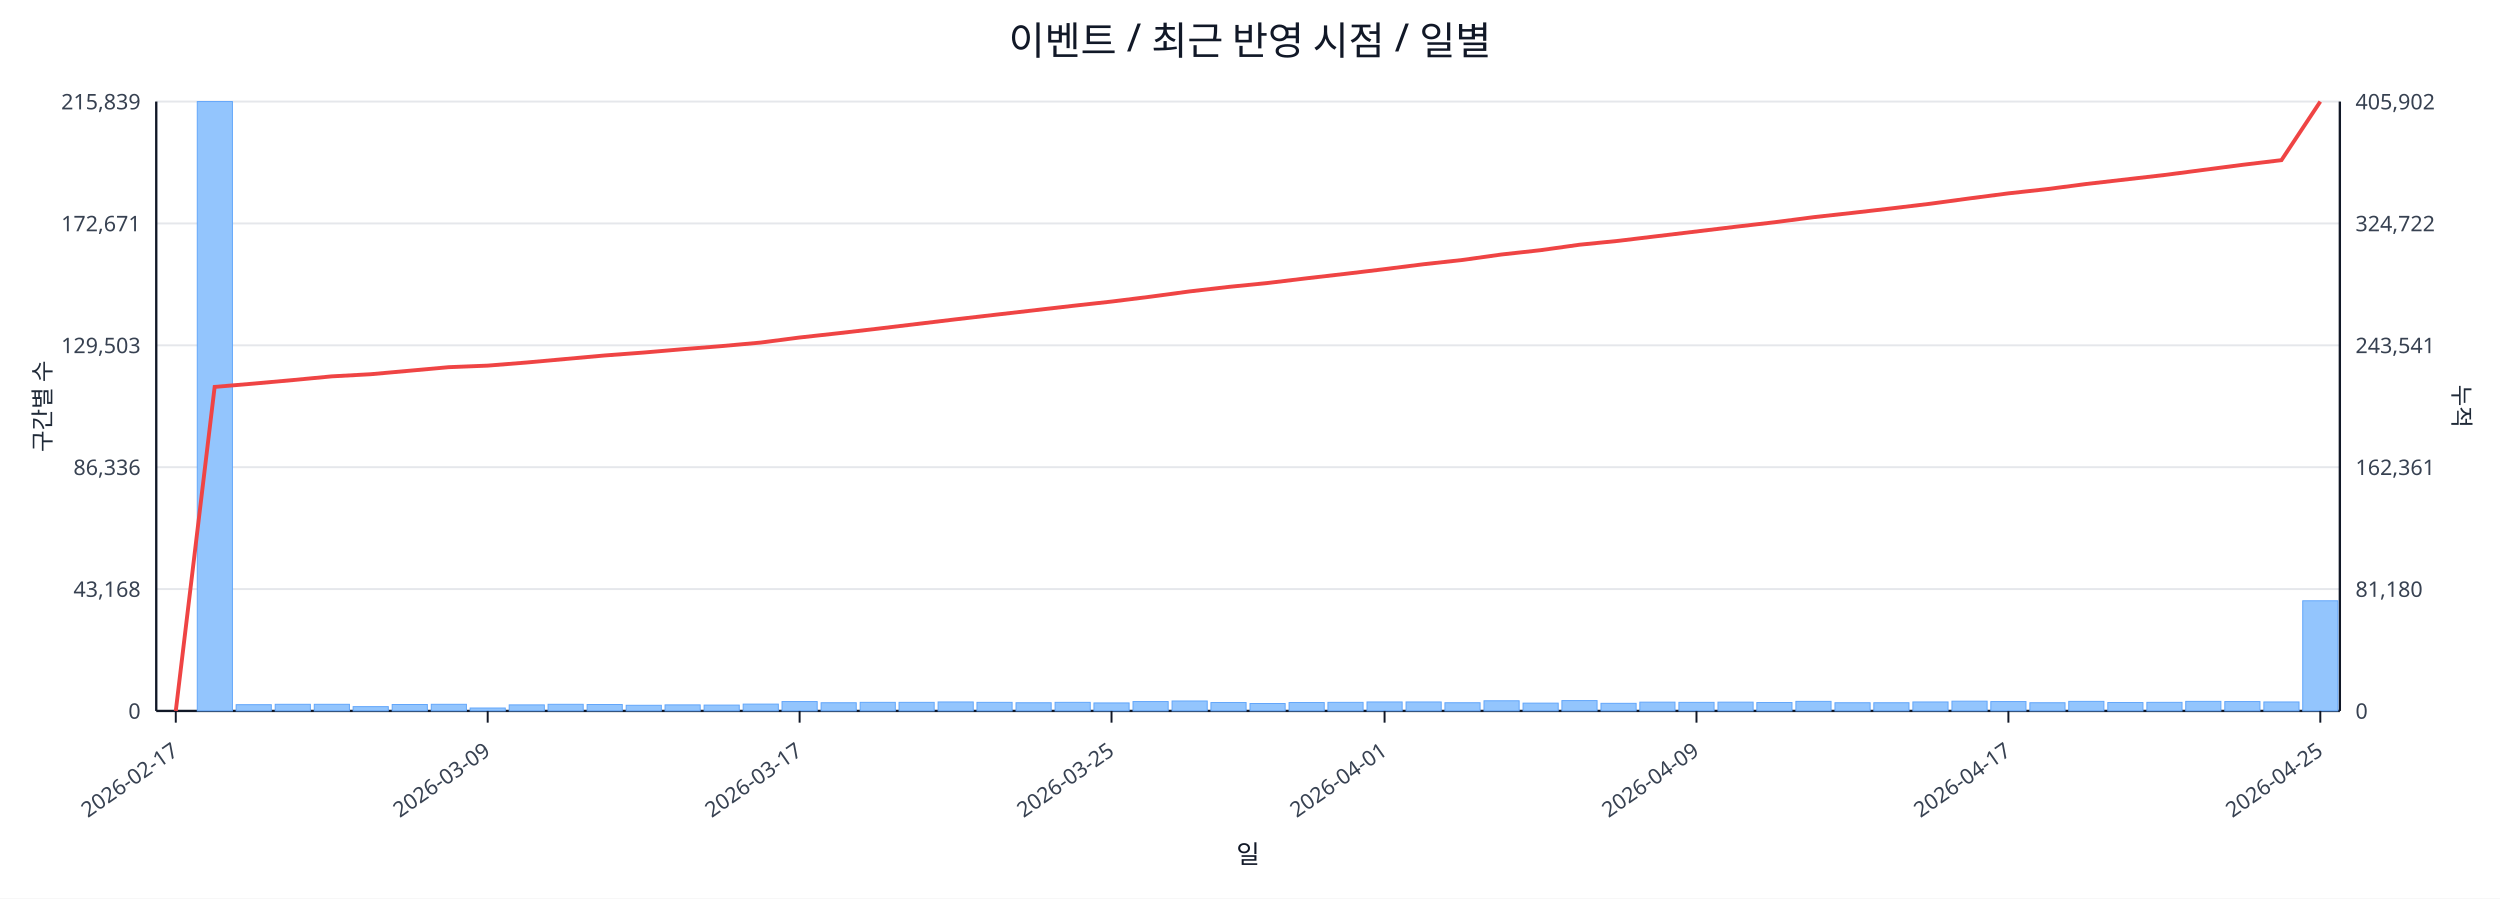
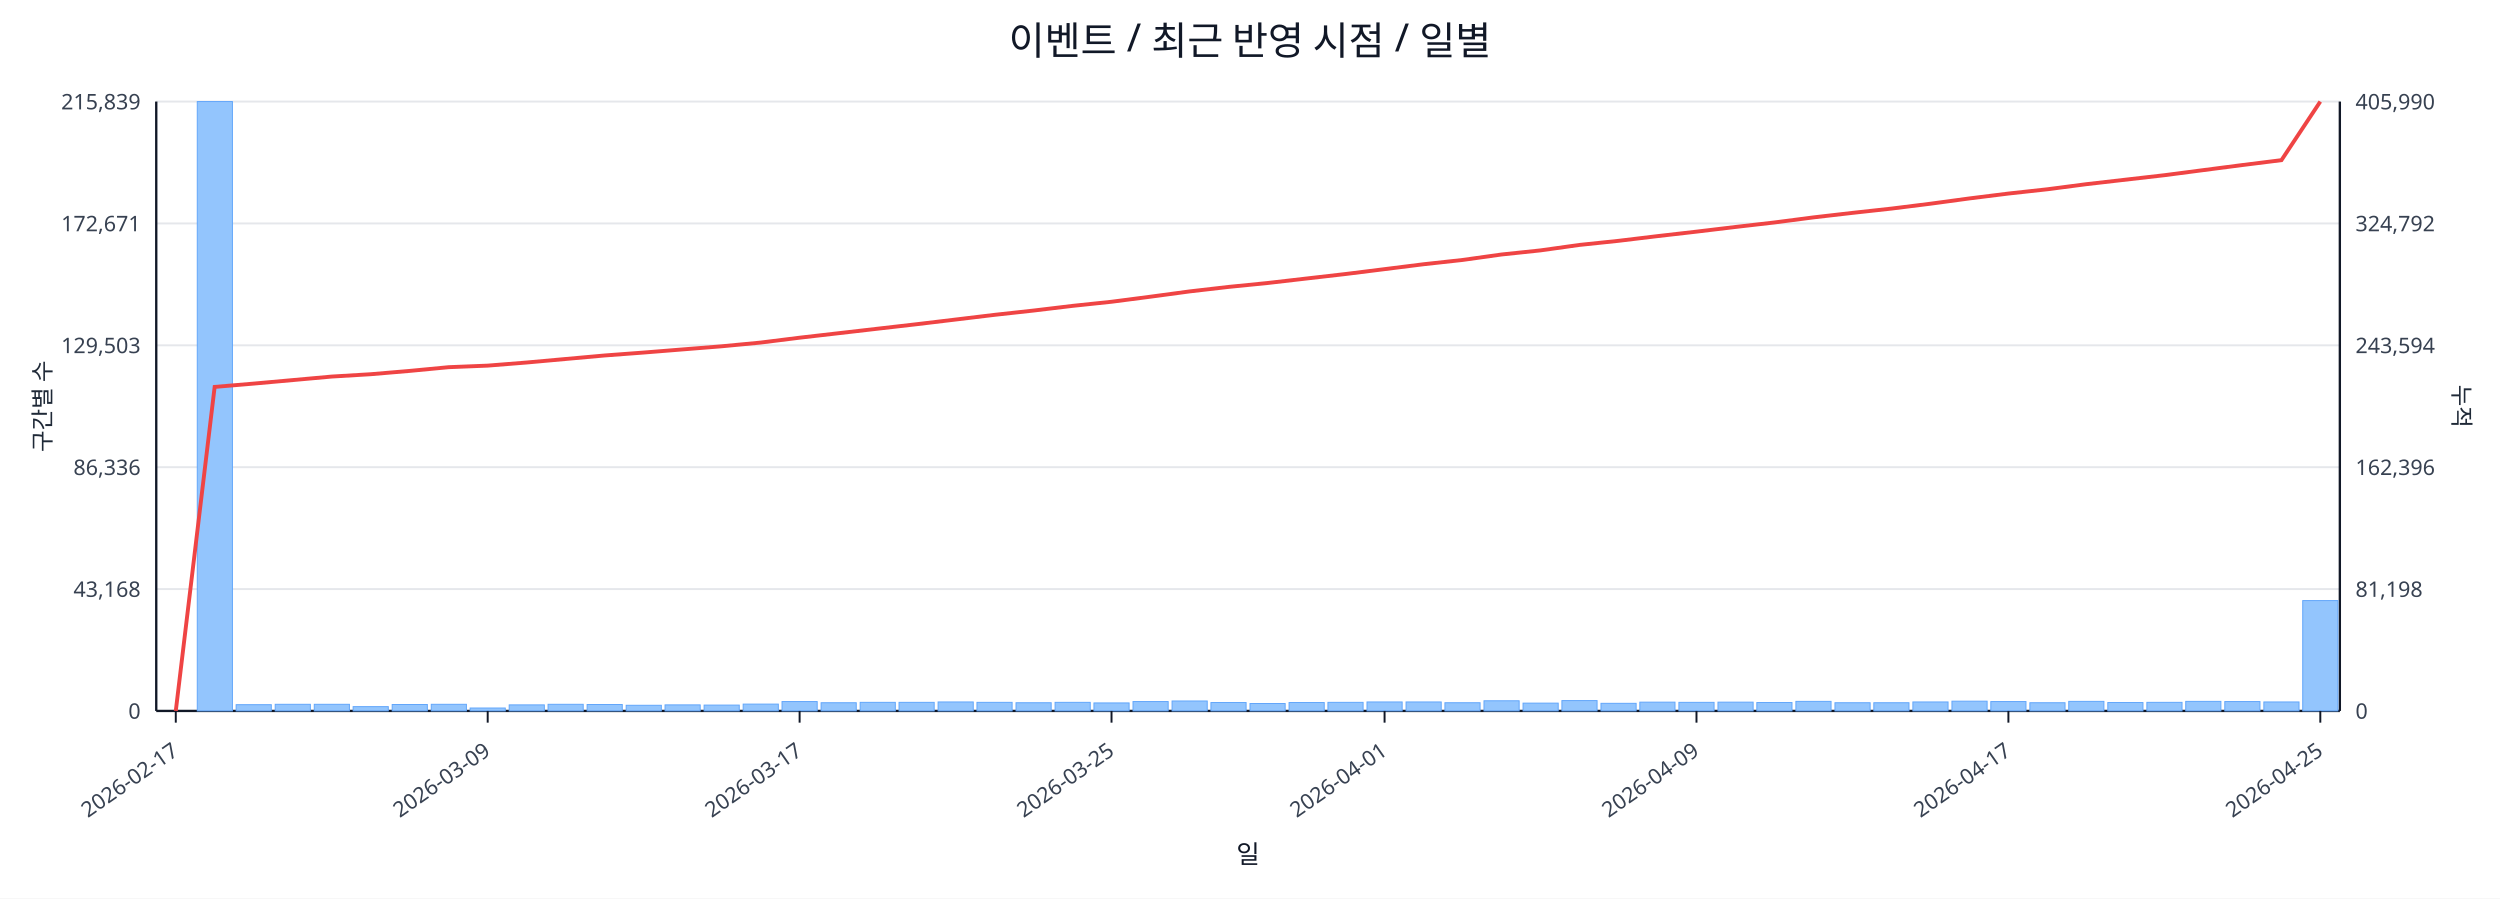
<svg xmlns="http://www.w3.org/2000/svg" width="1280" height="460" viewBox="0 0 1280 460">
  <rect x="0" y="0" width="100%" height="100%" fill="#ffffff" />
  <text x="640.0" y="28" font-size="20" text-anchor="middle" font-family="sans-serif" fill="#111827">이벤트 / 최근 반영 시점 / 일별</text>
  <line x1="80.0" y1="52.0" x2="1198.0" y2="52.0" stroke="#e5e7eb" stroke-width="1" />
  <text x="72.0" y="56.0" font-size="11" text-anchor="end" font-family="sans-serif" fill="#374151">215,839</text>
-   <text x="1206.0" y="56.0" font-size="11" text-anchor="start" font-family="sans-serif" fill="#374151">405,902</text>
+   <text x="1206.0" y="56.0" font-size="11" text-anchor="start" font-family="sans-serif" fill="#374151">405,990</text>
  <line x1="80.0" y1="114.4" x2="1198.0" y2="114.4" stroke="#e5e7eb" stroke-width="1" />
  <text x="72.0" y="118.4" font-size="11" text-anchor="end" font-family="sans-serif" fill="#374151">172,671</text>
-   <text x="1206.0" y="118.4" font-size="11" text-anchor="start" font-family="sans-serif" fill="#374151">324,722</text>
+   <text x="1206.0" y="118.4" font-size="11" text-anchor="start" font-family="sans-serif" fill="#374151">324,792</text>
  <line x1="80.0" y1="176.8" x2="1198.0" y2="176.8" stroke="#e5e7eb" stroke-width="1" />
  <text x="72.0" y="180.8" font-size="11" text-anchor="end" font-family="sans-serif" fill="#374151">129,503</text>
-   <text x="1206.0" y="180.8" font-size="11" text-anchor="start" font-family="sans-serif" fill="#374151">243,541</text>
+   <text x="1206.0" y="180.8" font-size="11" text-anchor="start" font-family="sans-serif" fill="#374151">243,594</text>
  <line x1="80.0" y1="239.2" x2="1198.0" y2="239.2" stroke="#e5e7eb" stroke-width="1" />
  <text x="72.0" y="243.2" font-size="11" text-anchor="end" font-family="sans-serif" fill="#374151">86,336</text>
-   <text x="1206.0" y="243.2" font-size="11" text-anchor="start" font-family="sans-serif" fill="#374151">162,361</text>
+   <text x="1206.0" y="243.2" font-size="11" text-anchor="start" font-family="sans-serif" fill="#374151">162,396</text>
  <line x1="80.0" y1="301.6" x2="1198.0" y2="301.6" stroke="#e5e7eb" stroke-width="1" />
  <text x="72.0" y="305.6" font-size="11" text-anchor="end" font-family="sans-serif" fill="#374151">43,168</text>
-   <text x="1206.0" y="305.6" font-size="11" text-anchor="start" font-family="sans-serif" fill="#374151">81,180</text>
+   <text x="1206.0" y="305.6" font-size="11" text-anchor="start" font-family="sans-serif" fill="#374151">81,198</text>
  <line x1="80.0" y1="364.0" x2="1198.0" y2="364.0" stroke="#e5e7eb" stroke-width="1" />
  <text x="72.0" y="368.0" font-size="11" text-anchor="end" font-family="sans-serif" fill="#374151">0</text>
  <text x="1206.0" y="368.0" font-size="11" text-anchor="start" font-family="sans-serif" fill="#374151">0</text>
  <line x1="80.0" y1="364.0" x2="1198.0" y2="364.0" stroke="#111827" stroke-width="1.2" />
  <line x1="80.0" y1="52.0" x2="80.0" y2="364.0" stroke="#111827" stroke-width="1.2" />
  <line x1="1198.0" y1="52.0" x2="1198.0" y2="364.0" stroke="#111827" stroke-width="1.2" />
  <rect x="81.0" y="364.0" width="18.0" height="0.0" fill="#93c5fd" stroke="#60a5fa" stroke-width="0.5" />
  <rect x="101.0" y="52.0" width="18.0" height="312.0" fill="#93c5fd" stroke="#60a5fa" stroke-width="0.5" />
  <rect x="120.9" y="360.8" width="18.0" height="3.2" fill="#93c5fd" stroke="#60a5fa" stroke-width="0.5" />
  <rect x="140.9" y="360.6" width="18.0" height="3.4" fill="#93c5fd" stroke="#60a5fa" stroke-width="0.5" />
  <rect x="160.9" y="360.6" width="18.0" height="3.4" fill="#93c5fd" stroke="#60a5fa" stroke-width="0.5" />
  <rect x="180.8" y="361.8" width="18.0" height="2.2" fill="#93c5fd" stroke="#60a5fa" stroke-width="0.5" />
  <rect x="200.8" y="360.7" width="18.0" height="3.3" fill="#93c5fd" stroke="#60a5fa" stroke-width="0.5" />
  <rect x="220.8" y="360.6" width="18.0" height="3.4" fill="#93c5fd" stroke="#60a5fa" stroke-width="0.5" />
  <rect x="240.7" y="362.5" width="18.0" height="1.5" fill="#93c5fd" stroke="#60a5fa" stroke-width="0.5" />
  <rect x="260.7" y="360.9" width="18.0" height="3.1" fill="#93c5fd" stroke="#60a5fa" stroke-width="0.5" />
  <rect x="280.6" y="360.6" width="18.0" height="3.4" fill="#93c5fd" stroke="#60a5fa" stroke-width="0.5" />
  <rect x="300.6" y="360.7" width="18.0" height="3.3" fill="#93c5fd" stroke="#60a5fa" stroke-width="0.5" />
  <rect x="320.6" y="361.1" width="18.0" height="2.9" fill="#93c5fd" stroke="#60a5fa" stroke-width="0.5" />
  <rect x="340.5" y="360.9" width="18.0" height="3.1" fill="#93c5fd" stroke="#60a5fa" stroke-width="0.5" />
  <rect x="360.5" y="361.0" width="18.0" height="3.0" fill="#93c5fd" stroke="#60a5fa" stroke-width="0.5" />
  <rect x="380.5" y="360.5" width="18.0" height="3.5" fill="#93c5fd" stroke="#60a5fa" stroke-width="0.5" />
  <rect x="400.4" y="359.2" width="18.0" height="4.8" fill="#93c5fd" stroke="#60a5fa" stroke-width="0.5" />
  <rect x="420.4" y="359.8" width="18.0" height="4.2" fill="#93c5fd" stroke="#60a5fa" stroke-width="0.5" />
  <rect x="440.4" y="359.6" width="18.0" height="4.4" fill="#93c5fd" stroke="#60a5fa" stroke-width="0.5" />
  <rect x="460.3" y="359.6" width="18.0" height="4.4" fill="#93c5fd" stroke="#60a5fa" stroke-width="0.5" />
  <rect x="480.3" y="359.4" width="18.0" height="4.6" fill="#93c5fd" stroke="#60a5fa" stroke-width="0.5" />
  <rect x="500.2" y="359.6" width="18.0" height="4.4" fill="#93c5fd" stroke="#60a5fa" stroke-width="0.5" />
  <rect x="520.2" y="359.8" width="18.0" height="4.2" fill="#93c5fd" stroke="#60a5fa" stroke-width="0.5" />
  <rect x="540.2" y="359.6" width="18.0" height="4.4" fill="#93c5fd" stroke="#60a5fa" stroke-width="0.5" />
  <rect x="560.1" y="359.9" width="18.0" height="4.1" fill="#93c5fd" stroke="#60a5fa" stroke-width="0.5" />
  <rect x="580.1" y="359.2" width="18.0" height="4.8" fill="#93c5fd" stroke="#60a5fa" stroke-width="0.5" />
  <rect x="600.1" y="358.9" width="18.0" height="5.1" fill="#93c5fd" stroke="#60a5fa" stroke-width="0.5" />
  <rect x="620.0" y="359.7" width="18.0" height="4.3" fill="#93c5fd" stroke="#60a5fa" stroke-width="0.5" />
  <rect x="640.0" y="360.2" width="18.0" height="3.8" fill="#93c5fd" stroke="#60a5fa" stroke-width="0.5" />
  <rect x="660.0" y="359.7" width="18.0" height="4.3" fill="#93c5fd" stroke="#60a5fa" stroke-width="0.5" />
  <rect x="679.9" y="359.6" width="18.0" height="4.4" fill="#93c5fd" stroke="#60a5fa" stroke-width="0.5" />
  <rect x="699.9" y="359.4" width="18.0" height="4.6" fill="#93c5fd" stroke="#60a5fa" stroke-width="0.5" />
  <rect x="719.9" y="359.4" width="18.0" height="4.6" fill="#93c5fd" stroke="#60a5fa" stroke-width="0.5" />
  <rect x="739.8" y="359.8" width="18.0" height="4.2" fill="#93c5fd" stroke="#60a5fa" stroke-width="0.5" />
  <rect x="759.8" y="358.8" width="18.0" height="5.2" fill="#93c5fd" stroke="#60a5fa" stroke-width="0.5" />
  <rect x="779.8" y="360.0" width="18.0" height="4.0" fill="#93c5fd" stroke="#60a5fa" stroke-width="0.5" />
  <rect x="799.7" y="358.7" width="18.0" height="5.3" fill="#93c5fd" stroke="#60a5fa" stroke-width="0.5" />
  <rect x="819.7" y="360.1" width="18.0" height="3.9" fill="#93c5fd" stroke="#60a5fa" stroke-width="0.5" />
  <rect x="839.6" y="359.5" width="18.0" height="4.5" fill="#93c5fd" stroke="#60a5fa" stroke-width="0.5" />
  <rect x="859.6" y="359.6" width="18.0" height="4.4" fill="#93c5fd" stroke="#60a5fa" stroke-width="0.5" />
  <rect x="879.6" y="359.5" width="18.0" height="4.5" fill="#93c5fd" stroke="#60a5fa" stroke-width="0.5" />
  <rect x="899.5" y="359.7" width="18.0" height="4.3" fill="#93c5fd" stroke="#60a5fa" stroke-width="0.5" />
  <rect x="919.5" y="359.1" width="18.0" height="4.9" fill="#93c5fd" stroke="#60a5fa" stroke-width="0.5" />
  <rect x="939.5" y="359.8" width="18.0" height="4.2" fill="#93c5fd" stroke="#60a5fa" stroke-width="0.5" />
  <rect x="959.4" y="359.8" width="18.0" height="4.2" fill="#93c5fd" stroke="#60a5fa" stroke-width="0.5" />
  <rect x="979.4" y="359.4" width="18.0" height="4.6" fill="#93c5fd" stroke="#60a5fa" stroke-width="0.5" />
  <rect x="999.4" y="359.0" width="18.0" height="5.0" fill="#93c5fd" stroke="#60a5fa" stroke-width="0.5" />
  <rect x="1019.3" y="359.2" width="18.0" height="4.8" fill="#93c5fd" stroke="#60a5fa" stroke-width="0.5" />
  <rect x="1039.3" y="359.8" width="18.0" height="4.2" fill="#93c5fd" stroke="#60a5fa" stroke-width="0.5" />
  <rect x="1059.2" y="359.1" width="18.0" height="4.9" fill="#93c5fd" stroke="#60a5fa" stroke-width="0.5" />
  <rect x="1079.2" y="359.7" width="18.0" height="4.3" fill="#93c5fd" stroke="#60a5fa" stroke-width="0.5" />
  <rect x="1099.2" y="359.6" width="18.0" height="4.4" fill="#93c5fd" stroke="#60a5fa" stroke-width="0.5" />
  <rect x="1119.1" y="359.1" width="18.0" height="4.9" fill="#93c5fd" stroke="#60a5fa" stroke-width="0.5" />
  <rect x="1139.1" y="359.2" width="18.0" height="4.8" fill="#93c5fd" stroke="#60a5fa" stroke-width="0.5" />
  <rect x="1159.1" y="359.4" width="18.0" height="4.6" fill="#93c5fd" stroke="#60a5fa" stroke-width="0.5" />
-   <rect x="1179.0" y="307.6" width="18.0" height="56.4" fill="#93c5fd" stroke="#60a5fa" stroke-width="0.5" />
-   <polyline fill="none" stroke="#ef4444" stroke-width="2" points="90.0,364.0 109.9,198.1 129.9,196.4 149.9,194.6 169.8,192.7 189.8,191.6 209.8,189.8 229.7,188.0 249.7,187.2 269.7,185.6 289.6,183.8 309.6,182.0 329.6,180.5 349.5,178.8 369.5,177.2 389.4,175.4 409.4,172.8 429.4,170.6 449.3,168.3 469.3,165.9 489.3,163.5 509.2,161.2 529.2,158.9 549.2,156.6 569.1,154.4 589.1,151.9 609.1,149.2 629.0,146.9 649.0,144.9 668.9,142.5 688.9,140.2 708.9,137.8 728.8,135.3 748.8,133.1 768.8,130.3 788.7,128.1 808.7,125.3 828.7,123.3 848.6,120.9 868.6,118.5 888.6,116.1 908.5,113.8 928.5,111.2 948.4,109.0 968.4,106.7 988.4,104.3 1008.3,101.6 1028.3,99.0 1048.3,96.8 1068.2,94.2 1088.2,91.9 1108.2,89.6 1128.1,87.0 1148.1,84.4 1168.1,82.0 1188.0,52.0" />
+   <rect x="1179.0" y="307.5" width="18.0" height="56.5" fill="#93c5fd" stroke="#60a5fa" stroke-width="0.5" />
+   <polyline fill="none" stroke="#ef4444" stroke-width="2" points="90.0,364.0 109.9,198.1 129.9,196.4 149.9,194.6 169.8,192.8 189.8,191.6 209.8,189.9 229.7,188.0 249.7,187.2 269.7,185.6 289.6,183.8 309.6,182.0 329.6,180.5 349.5,178.9 369.5,177.3 389.4,175.4 409.4,172.9 429.4,170.6 449.3,168.3 469.3,166.0 489.3,163.6 509.2,161.2 529.2,159.0 549.2,156.6 569.1,154.5 589.1,151.9 609.1,149.2 629.0,146.9 649.0,144.9 668.9,142.6 688.9,140.3 708.9,137.8 728.8,135.3 748.8,133.1 768.8,130.3 788.7,128.2 808.7,125.4 828.7,123.3 848.6,120.9 868.6,118.6 888.6,116.2 908.5,113.9 928.5,111.3 948.4,109.0 968.4,106.8 988.4,104.3 1008.3,101.6 1028.3,99.1 1048.3,96.9 1068.2,94.3 1088.2,92.0 1108.2,89.7 1128.1,87.1 1148.1,84.5 1168.1,82.0 1188.0,52.0" />
  <line x1="90.0" y1="364.0" x2="90.0" y2="370.0" stroke="#111827" stroke-width="1" />
  <text x="92.0" y="386.0" font-size="11" text-anchor="end" transform="rotate(-35 92.0 386.0)" font-family="sans-serif" fill="#374151">2026-02-17</text>
  <line x1="249.7" y1="364.0" x2="249.7" y2="370.0" stroke="#111827" stroke-width="1" />
  <text x="251.7" y="386.0" font-size="11" text-anchor="end" transform="rotate(-35 251.7 386.0)" font-family="sans-serif" fill="#374151">2026-03-09</text>
  <line x1="409.4" y1="364.0" x2="409.4" y2="370.0" stroke="#111827" stroke-width="1" />
  <text x="411.4" y="386.0" font-size="11" text-anchor="end" transform="rotate(-35 411.4 386.0)" font-family="sans-serif" fill="#374151">2026-03-17</text>
  <line x1="569.1" y1="364.0" x2="569.1" y2="370.0" stroke="#111827" stroke-width="1" />
  <text x="571.1" y="386.0" font-size="11" text-anchor="end" transform="rotate(-35 571.1 386.0)" font-family="sans-serif" fill="#374151">2026-03-25</text>
  <line x1="708.9" y1="364.0" x2="708.9" y2="370.0" stroke="#111827" stroke-width="1" />
  <text x="710.9" y="386.0" font-size="11" text-anchor="end" transform="rotate(-35 710.9 386.0)" font-family="sans-serif" fill="#374151">2026-04-01</text>
  <line x1="868.6" y1="364.0" x2="868.6" y2="370.0" stroke="#111827" stroke-width="1" />
  <text x="870.6" y="386.0" font-size="11" text-anchor="end" transform="rotate(-35 870.6 386.0)" font-family="sans-serif" fill="#374151">2026-04-09</text>
  <line x1="1028.3" y1="364.0" x2="1028.3" y2="370.0" stroke="#111827" stroke-width="1" />
  <text x="1030.3" y="386.0" font-size="11" text-anchor="end" transform="rotate(-35 1030.3 386.0)" font-family="sans-serif" fill="#374151">2026-04-17</text>
  <line x1="1188.0" y1="364.0" x2="1188.0" y2="370.0" stroke="#111827" stroke-width="1" />
  <text x="1190.0" y="386.0" font-size="11" text-anchor="end" transform="rotate(-35 1190.0 386.0)" font-family="sans-serif" fill="#374151">2026-04-25</text>
  <text x="26" y="208.0" font-size="12" transform="rotate(-90 26 208.0)" text-anchor="middle" font-family="sans-serif" fill="#1f2937">구간별 수</text>
  <text x="1256.0" y="208.0" font-size="12" transform="rotate(90 1256.0 208.0)" text-anchor="middle" font-family="sans-serif" fill="#1f2937">누적</text>
  <text x="639.0" y="442.0" font-size="13" text-anchor="middle" font-family="sans-serif" fill="#111827">일</text>
</svg>
